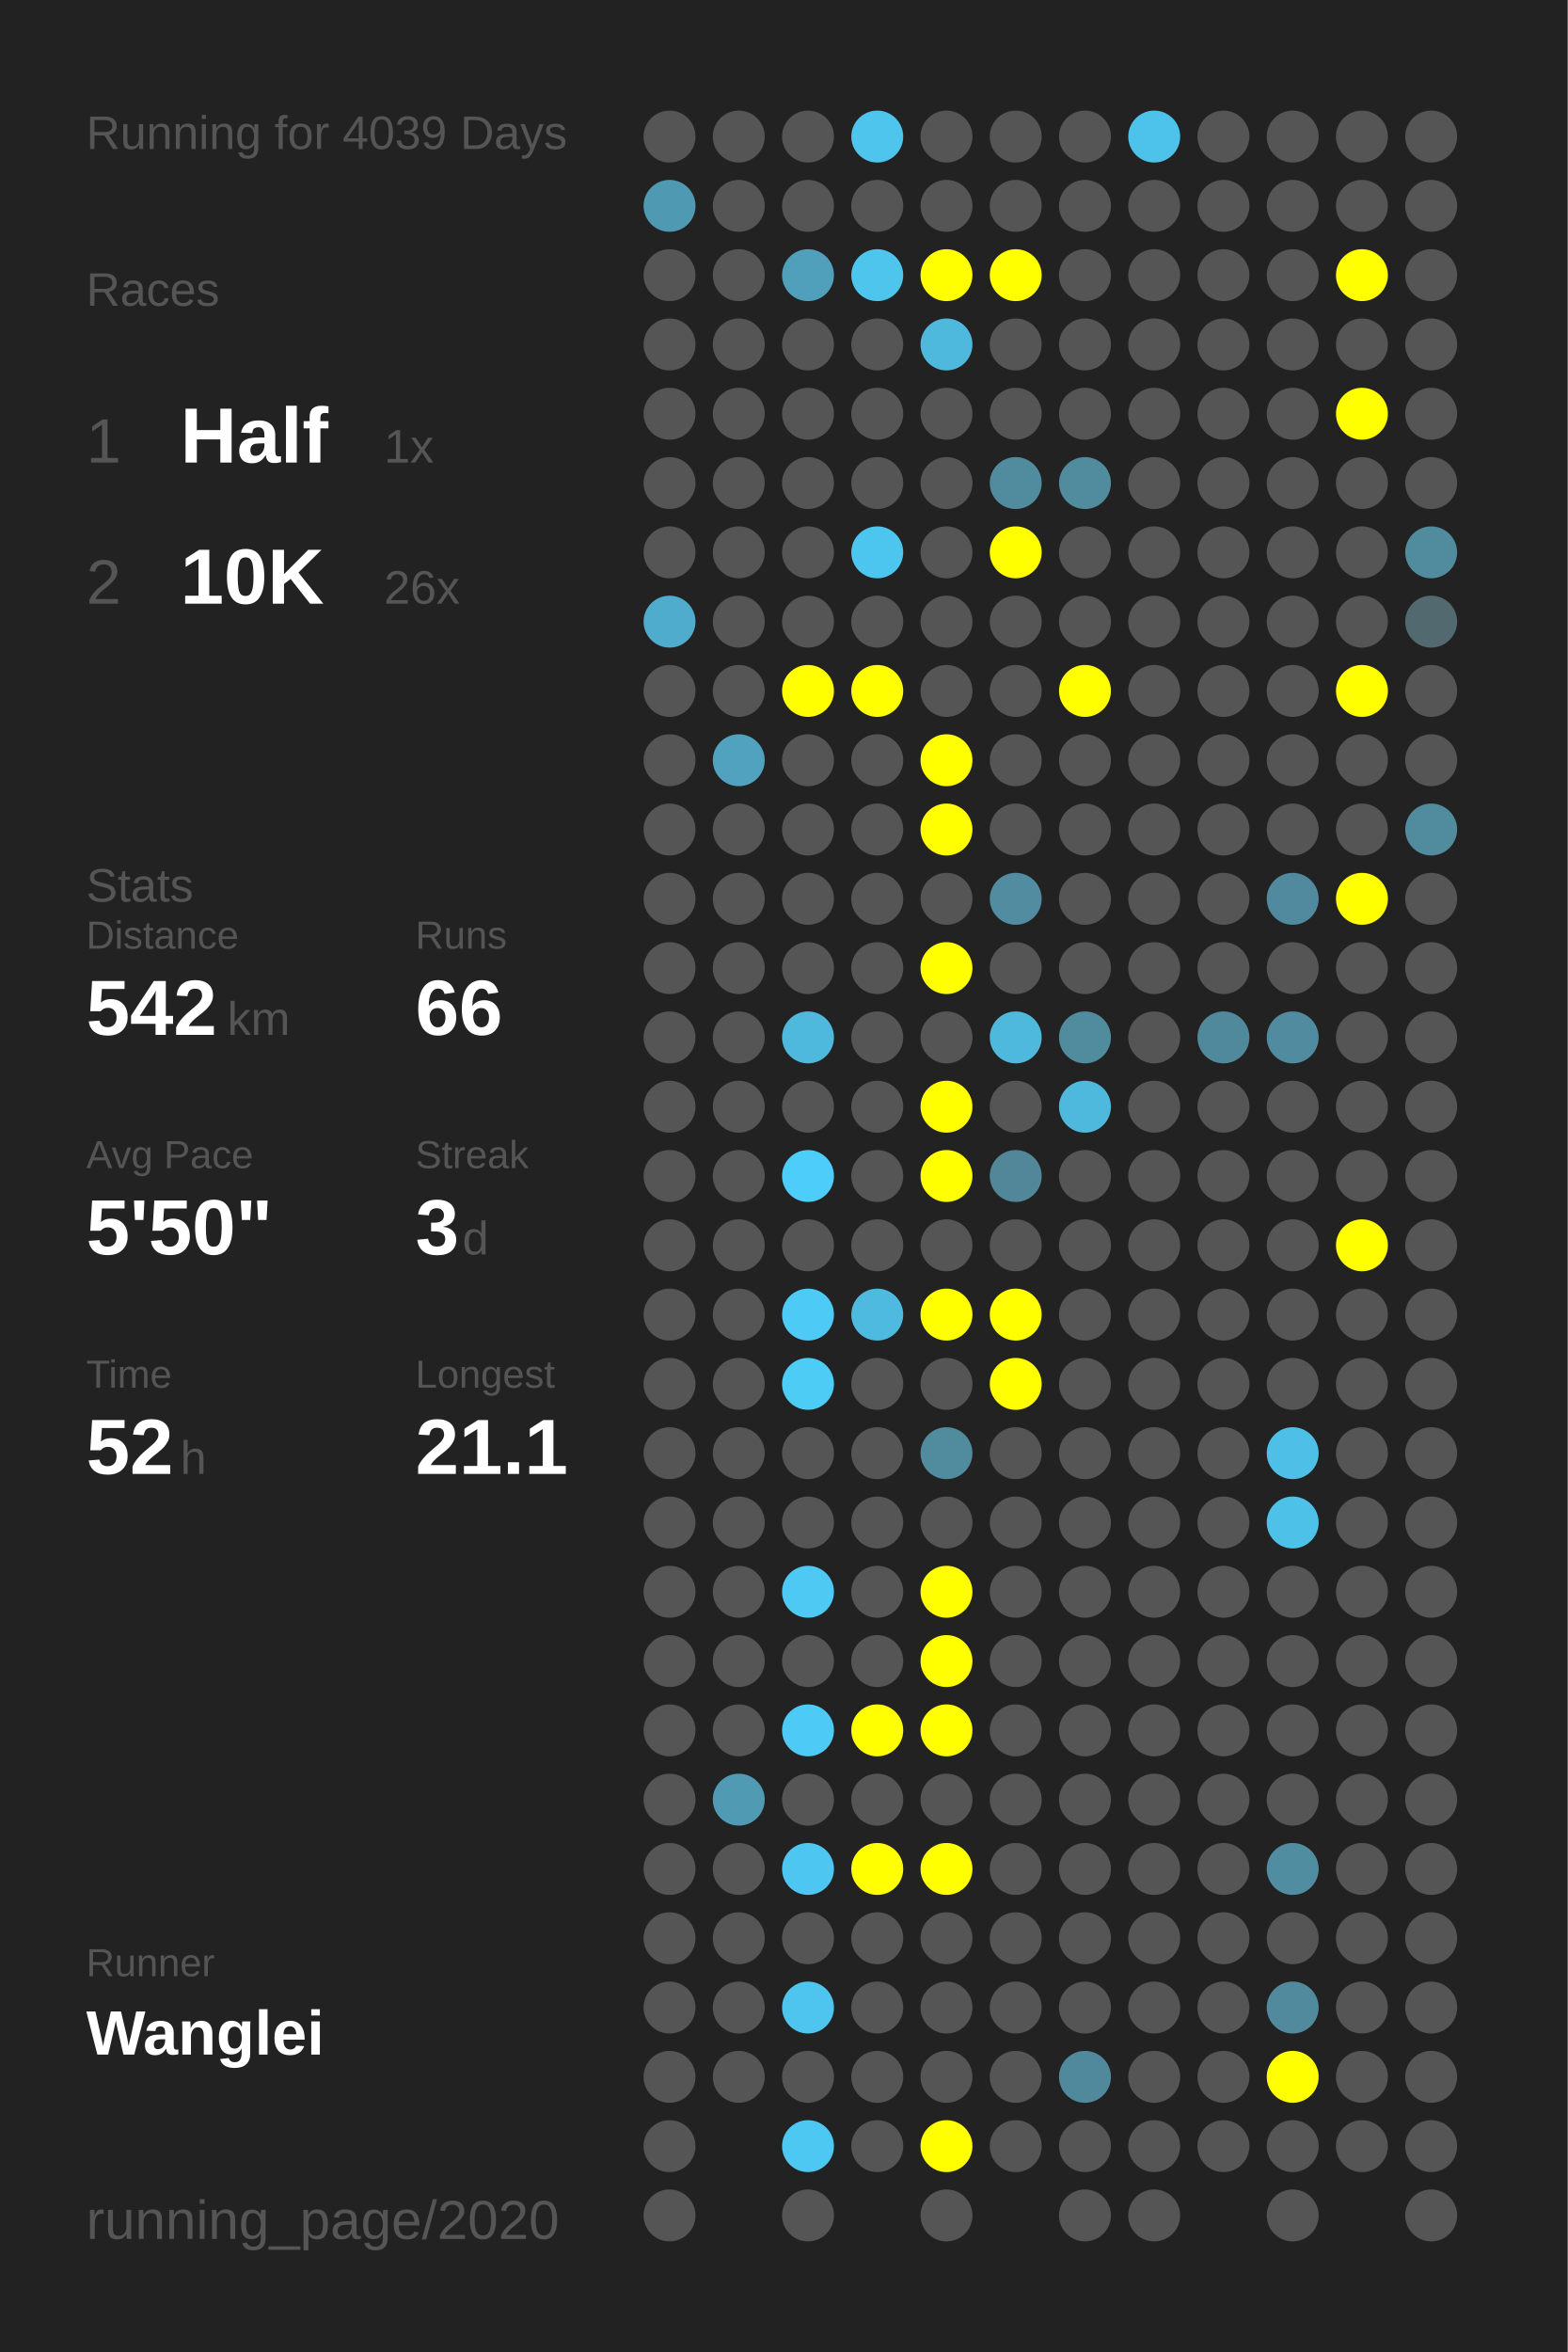
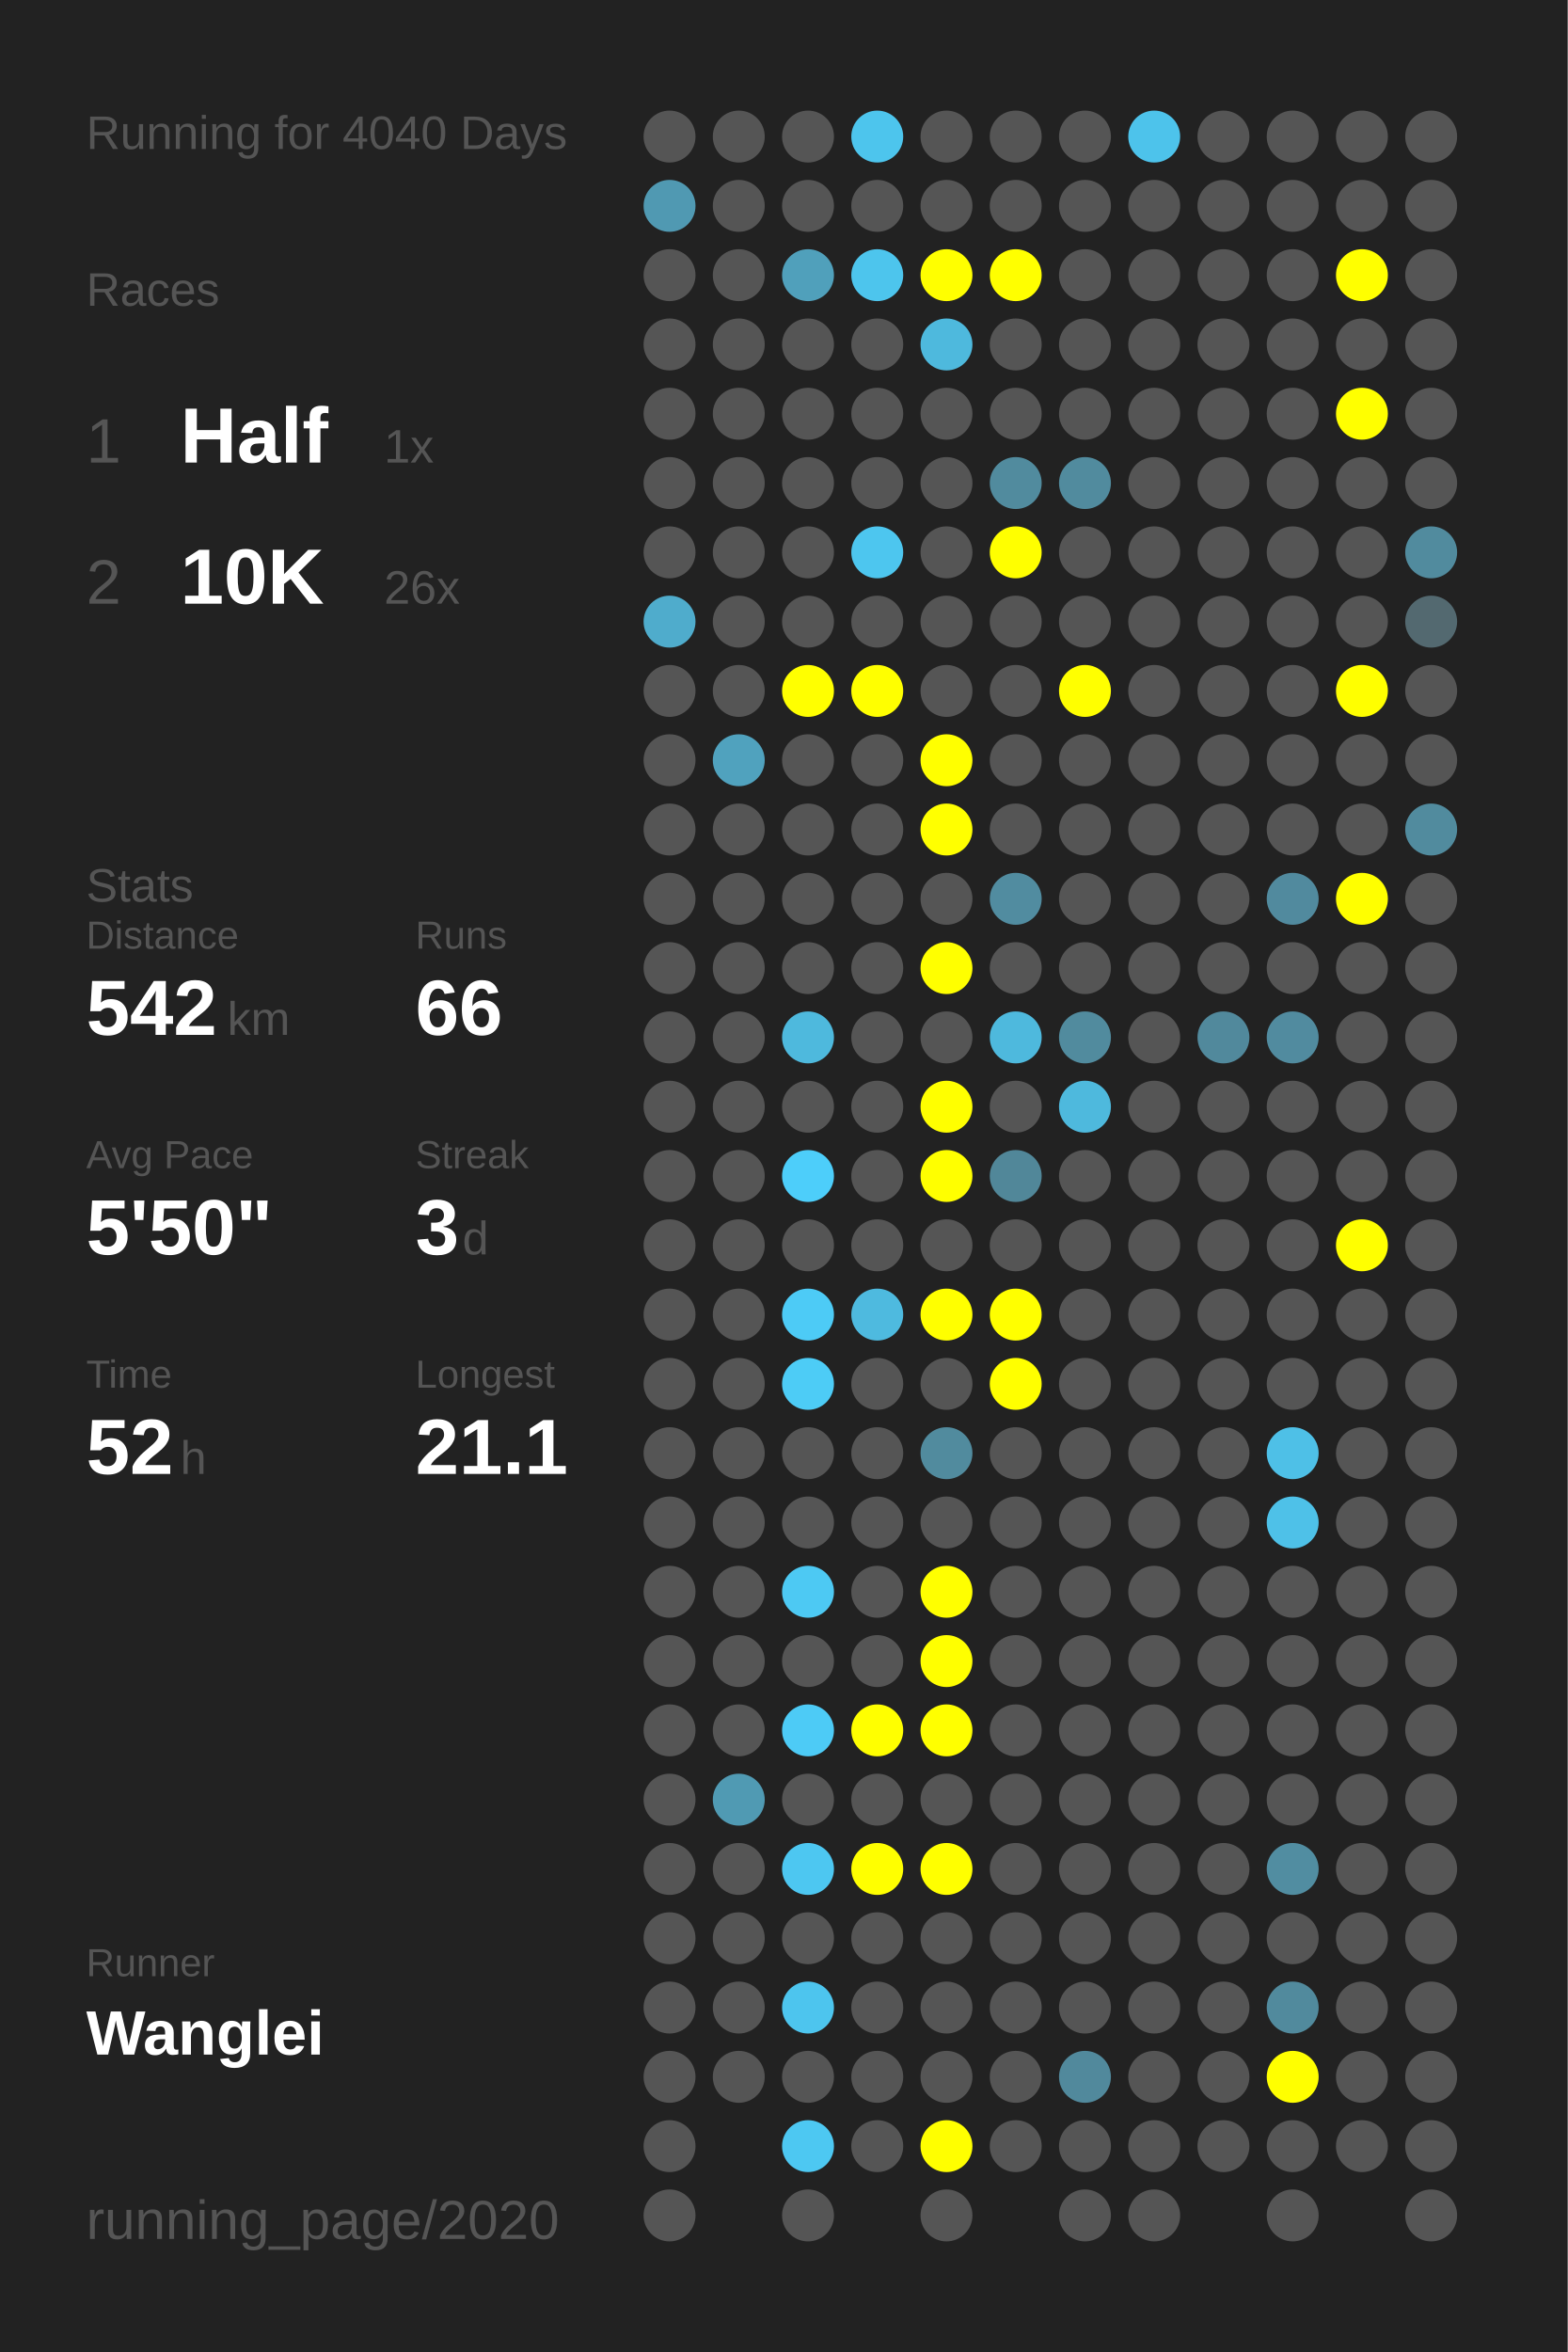
<svg xmlns="http://www.w3.org/2000/svg" baseProfile="full" height="300mm" version="1.1" viewBox="0,0,200,300" width="200mm">
  <defs />
  <rect fill="#222222" height="300" width="200" x="0" y="0" />
-   <text fill="#555555" style="font-size:6px; font-family:Arial;" x="11" y="19">Running for 4039 Days</text>
+   <text fill="#555555" style="font-size:6px; font-family:Arial;" x="11" y="19">Running for 4040 Days</text>
  <text fill="#555555" style="font-size:6px; font-family:Arial;" x="11" y="39">Races</text>
  <text fill="#555555" style="font-size:8px; font-family:Arial;" x="11" y="59">1</text>
  <text fill="#FFFFFF" style="font-size:10px; font-family:Arial; font-weight:bold;" x="23" y="59">Half</text>
  <text fill="#555555" style="font-size:6px; font-family:Arial;" x="49" y="59">1x</text>
  <text fill="#555555" style="font-size:8px; font-family:Arial;" x="11" y="77">2</text>
  <text fill="#FFFFFF" style="font-size:10px; font-family:Arial; font-weight:bold;" x="23" y="77">10K</text>
  <text fill="#555555" style="font-size:6px; font-family:Arial;" x="49" y="77">26x</text>
  <text fill="#555555" style="font-size:6px; font-family:Arial;" x="11" y="115">Stats</text>
  <text fill="#555555" style="font-size:5px; font-family:Arial;" x="11" y="121">Distance</text>
  <text fill="#FFFFFF" style="font-size:10px; font-family:Arial; font-weight:bold;" x="11" y="132">542</text>
  <text fill="#555555" style="font-size:6px; font-family:Arial;" x="29" y="132">km</text>
  <text fill="#555555" style="font-size:5px; font-family:Arial;" x="53" y="121">Runs</text>
  <text fill="#FFFFFF" style="font-size:10px; font-family:Arial; font-weight:bold;" x="53" y="132">66</text>
  <text fill="#555555" style="font-size:5px; font-family:Arial;" x="11" y="149">Avg Pace</text>
  <text fill="#FFFFFF" style="font-size:10px; font-family:Arial; font-weight:bold;" x="11" y="160">5'50"</text>
  <text fill="#555555" style="font-size:5px; font-family:Arial;" x="53" y="149">Streak</text>
  <text fill="#FFFFFF" style="font-size:10px; font-family:Arial; font-weight:bold;" x="53" y="160">3</text>
  <text fill="#555555" style="font-size:6px; font-family:Arial;" x="59" y="160">d</text>
  <text fill="#555555" style="font-size:5px; font-family:Arial;" x="11" y="177">Time</text>
  <text fill="#FFFFFF" style="font-size:10px; font-family:Arial; font-weight:bold;" x="11" y="188">52</text>
  <text fill="#555555" style="font-size:6px; font-family:Arial;" x="23" y="188">h</text>
  <text fill="#555555" style="font-size:5px; font-family:Arial;" x="53" y="177">Longest</text>
  <text fill="#FFFFFF" style="font-size:10px; font-family:Arial; font-weight:bold;" x="53" y="188">21.1</text>
  <text fill="#555555" style="font-size:5px; font-family:Arial;" x="11" y="252.065">Runner</text>
  <text fill="#FFFFFF" style="font-size:8px; font-family:Arial; font-weight:bold;" x="11" y="262.065">Wanglei</text>
  <text fill="#555555" style="font-size:7px; font-family:Arial;" x="11" y="285.581">running_page/2020</text>
  <circle cx="85.417" cy="17.419" fill="#555555" r="3.312" />
  <circle cx="85.417" cy="26.258" fill="#5099b2" r="3.312" />
  <circle cx="85.417" cy="35.097" fill="#555555" r="3.312" />
  <circle cx="85.417" cy="43.935" fill="#555555" r="3.312" />
  <circle cx="85.417" cy="52.774" fill="#555555" r="3.312" />
  <circle cx="85.417" cy="61.613" fill="#555555" r="3.312" />
  <circle cx="85.417" cy="70.452" fill="#555555" r="3.312" />
  <circle cx="85.417" cy="79.29" fill="#4faccc" r="3.312" />
  <circle cx="85.417" cy="88.129" fill="#555555" r="3.312" />
  <circle cx="85.417" cy="96.968" fill="#555555" r="3.312" />
  <circle cx="85.417" cy="105.806" fill="#555555" r="3.312" />
  <circle cx="85.417" cy="114.645" fill="#555555" r="3.312" />
  <circle cx="85.417" cy="123.484" fill="#555555" r="3.312" />
  <circle cx="85.417" cy="132.323" fill="#555555" r="3.312" />
  <circle cx="85.417" cy="141.161" fill="#555555" r="3.312" />
  <circle cx="85.417" cy="150" fill="#555555" r="3.312" />
  <circle cx="85.417" cy="158.839" fill="#555555" r="3.312" />
  <circle cx="85.417" cy="167.677" fill="#555555" r="3.312" />
  <circle cx="85.417" cy="176.516" fill="#555555" r="3.312" />
  <circle cx="85.417" cy="185.355" fill="#555555" r="3.312" />
  <circle cx="85.417" cy="194.194" fill="#555555" r="3.312" />
  <circle cx="85.417" cy="203.032" fill="#555555" r="3.312" />
  <circle cx="85.417" cy="211.871" fill="#555555" r="3.312" />
  <circle cx="85.417" cy="220.71" fill="#555555" r="3.312" />
  <circle cx="85.417" cy="229.548" fill="#555555" r="3.312" />
  <circle cx="85.417" cy="238.387" fill="#555555" r="3.312" />
  <circle cx="85.417" cy="247.226" fill="#555555" r="3.312" />
  <circle cx="85.417" cy="256.065" fill="#555555" r="3.312" />
  <circle cx="85.417" cy="264.903" fill="#555555" r="3.312" />
  <circle cx="85.417" cy="273.742" fill="#555555" r="3.312" />
  <circle cx="85.417" cy="282.581" fill="#555555" r="3.312" />
  <circle cx="94.25" cy="17.419" fill="#555555" r="3.312" />
  <circle cx="94.25" cy="26.258" fill="#555555" r="3.312" />
  <circle cx="94.25" cy="35.097" fill="#555555" r="3.312" />
  <circle cx="94.25" cy="43.935" fill="#555555" r="3.312" />
  <circle cx="94.25" cy="52.774" fill="#555555" r="3.312" />
  <circle cx="94.25" cy="61.613" fill="#555555" r="3.312" />
  <circle cx="94.25" cy="70.452" fill="#555555" r="3.312" />
  <circle cx="94.25" cy="79.29" fill="#555555" r="3.312" />
  <circle cx="94.25" cy="88.129" fill="#555555" r="3.312" />
  <circle cx="94.25" cy="96.968" fill="#50a2be" r="3.312" />
  <circle cx="94.25" cy="105.806" fill="#555555" r="3.312" />
  <circle cx="94.25" cy="114.645" fill="#555555" r="3.312" />
  <circle cx="94.25" cy="123.484" fill="#555555" r="3.312" />
  <circle cx="94.25" cy="132.323" fill="#555555" r="3.312" />
  <circle cx="94.25" cy="141.161" fill="#555555" r="3.312" />
  <circle cx="94.25" cy="150" fill="#555555" r="3.312" />
  <circle cx="94.25" cy="158.839" fill="#555555" r="3.312" />
  <circle cx="94.25" cy="167.677" fill="#555555" r="3.312" />
  <circle cx="94.25" cy="176.516" fill="#555555" r="3.312" />
  <circle cx="94.25" cy="185.355" fill="#555555" r="3.312" />
  <circle cx="94.25" cy="194.194" fill="#555555" r="3.312" />
  <circle cx="94.25" cy="203.032" fill="#555555" r="3.312" />
  <circle cx="94.25" cy="211.871" fill="#555555" r="3.312" />
  <circle cx="94.25" cy="220.71" fill="#555555" r="3.312" />
  <circle cx="94.25" cy="229.548" fill="#509ab3" r="3.312" />
  <circle cx="94.25" cy="238.387" fill="#555555" r="3.312" />
  <circle cx="94.25" cy="247.226" fill="#555555" r="3.312" />
  <circle cx="94.25" cy="256.065" fill="#555555" r="3.312" />
  <circle cx="94.25" cy="264.903" fill="#555555" r="3.312" />
  <circle cx="103.083" cy="17.419" fill="#555555" r="3.312" />
  <circle cx="103.083" cy="26.258" fill="#555555" r="3.312" />
  <circle cx="103.083" cy="35.097" fill="#50a0bb" r="3.312" />
  <circle cx="103.083" cy="43.935" fill="#555555" r="3.312" />
  <circle cx="103.083" cy="52.774" fill="#555555" r="3.312" />
  <circle cx="103.083" cy="61.613" fill="#555555" r="3.312" />
  <circle cx="103.083" cy="70.452" fill="#555555" r="3.312" />
  <circle cx="103.083" cy="79.29" fill="#555555" r="3.312" />
  <circle cx="103.083" cy="88.129" fill="#FFFF00" r="3.312" />
  <circle cx="103.083" cy="96.968" fill="#555555" r="3.312" />
  <circle cx="103.083" cy="105.806" fill="#555555" r="3.312" />
  <circle cx="103.083" cy="114.645" fill="#555555" r="3.312" />
  <circle cx="103.083" cy="123.484" fill="#555555" r="3.312" />
  <circle cx="103.083" cy="132.323" fill="#4eb9dd" r="3.312" />
  <circle cx="103.083" cy="141.161" fill="#555555" r="3.312" />
  <circle cx="103.083" cy="150" fill="#4dcefa" r="3.312" />
  <circle cx="103.083" cy="158.839" fill="#555555" r="3.312" />
  <circle cx="103.083" cy="167.677" fill="#4dcbf6" r="3.312" />
  <circle cx="103.083" cy="176.516" fill="#4dccf6" r="3.312" />
  <circle cx="103.083" cy="185.355" fill="#555555" r="3.312" />
  <circle cx="103.083" cy="194.194" fill="#555555" r="3.312" />
  <circle cx="103.083" cy="203.032" fill="#4dc9f3" r="3.312" />
  <circle cx="103.083" cy="211.871" fill="#555555" r="3.312" />
  <circle cx="103.083" cy="220.71" fill="#4dcbf6" r="3.312" />
  <circle cx="103.083" cy="229.548" fill="#555555" r="3.312" />
  <circle cx="103.083" cy="238.387" fill="#4dc7f1" r="3.312" />
  <circle cx="103.083" cy="247.226" fill="#555555" r="3.312" />
  <circle cx="103.083" cy="256.065" fill="#4dc5ee" r="3.312" />
  <circle cx="103.083" cy="264.903" fill="#555555" r="3.312" />
  <circle cx="103.083" cy="273.742" fill="#4dc8f2" r="3.312" />
  <circle cx="103.083" cy="282.581" fill="#555555" r="3.312" />
  <circle cx="111.917" cy="17.419" fill="#4dc5ed" r="3.312" />
  <circle cx="111.917" cy="26.258" fill="#555555" r="3.312" />
  <circle cx="111.917" cy="35.097" fill="#4dc5ed" r="3.312" />
  <circle cx="111.917" cy="43.935" fill="#555555" r="3.312" />
  <circle cx="111.917" cy="52.774" fill="#555555" r="3.312" />
  <circle cx="111.917" cy="61.613" fill="#555555" r="3.312" />
  <circle cx="111.917" cy="70.452" fill="#4dc6ef" r="3.312" />
  <circle cx="111.917" cy="79.29" fill="#555555" r="3.312" />
  <circle cx="111.917" cy="88.129" fill="#FFFF00" r="3.312" />
  <circle cx="111.917" cy="96.968" fill="#555555" r="3.312" />
  <circle cx="111.917" cy="105.806" fill="#555555" r="3.312" />
  <circle cx="111.917" cy="114.645" fill="#555555" r="3.312" />
  <circle cx="111.917" cy="123.484" fill="#555555" r="3.312" />
  <circle cx="111.917" cy="132.323" fill="#555555" r="3.312" />
  <circle cx="111.917" cy="141.161" fill="#555555" r="3.312" />
  <circle cx="111.917" cy="150" fill="#555555" r="3.312" />
  <circle cx="111.917" cy="158.839" fill="#555555" r="3.312" />
  <circle cx="111.917" cy="167.677" fill="#4ebadf" r="3.312" />
  <circle cx="111.917" cy="176.516" fill="#555555" r="3.312" />
  <circle cx="111.917" cy="185.355" fill="#555555" r="3.312" />
  <circle cx="111.917" cy="194.194" fill="#555555" r="3.312" />
  <circle cx="111.917" cy="203.032" fill="#555555" r="3.312" />
  <circle cx="111.917" cy="211.871" fill="#555555" r="3.312" />
  <circle cx="111.917" cy="220.71" fill="#FFFF00" r="3.312" />
  <circle cx="111.917" cy="229.548" fill="#555555" r="3.312" />
  <circle cx="111.917" cy="238.387" fill="#FFFF00" r="3.312" />
  <circle cx="111.917" cy="247.226" fill="#555555" r="3.312" />
  <circle cx="111.917" cy="256.065" fill="#555555" r="3.312" />
  <circle cx="111.917" cy="264.903" fill="#555555" r="3.312" />
  <circle cx="111.917" cy="273.742" fill="#555555" r="3.312" />
  <circle cx="120.75" cy="17.419" fill="#555555" r="3.312" />
  <circle cx="120.75" cy="26.258" fill="#555555" r="3.312" />
  <circle cx="120.75" cy="35.097" fill="#FFFF00" r="3.312" />
  <circle cx="120.75" cy="43.935" fill="#4eb9dd" r="3.312" />
  <circle cx="120.75" cy="52.774" fill="#555555" r="3.312" />
  <circle cx="120.75" cy="61.613" fill="#555555" r="3.312" />
  <circle cx="120.75" cy="70.452" fill="#555555" r="3.312" />
  <circle cx="120.75" cy="79.29" fill="#555555" r="3.312" />
  <circle cx="120.75" cy="88.129" fill="#555555" r="3.312" />
  <circle cx="120.75" cy="96.968" fill="#FFFF00" r="3.312" />
  <circle cx="120.75" cy="105.806" fill="#FFFF00" r="3.312" />
  <circle cx="120.75" cy="114.645" fill="#555555" r="3.312" />
  <circle cx="120.75" cy="123.484" fill="#FFFF00" r="3.312" />
  <circle cx="120.75" cy="132.323" fill="#555555" r="3.312" />
  <circle cx="120.75" cy="141.161" fill="#FFFF00" r="3.312" />
  <circle cx="120.75" cy="150" fill="#FFFF00" r="3.312" />
  <circle cx="120.75" cy="158.839" fill="#555555" r="3.312" />
  <circle cx="120.75" cy="167.677" fill="#FFFF00" r="3.312" />
  <circle cx="120.75" cy="176.516" fill="#555555" r="3.312" />
  <circle cx="120.75" cy="185.355" fill="#518b9e" r="3.312" />
  <circle cx="120.75" cy="194.194" fill="#555555" r="3.312" />
  <circle cx="120.75" cy="203.032" fill="#FFFF00" r="3.312" />
  <circle cx="120.75" cy="211.871" fill="#FFFF00" r="3.312" />
  <circle cx="120.75" cy="220.71" fill="#FFFF00" r="3.312" />
  <circle cx="120.75" cy="229.548" fill="#555555" r="3.312" />
  <circle cx="120.75" cy="238.387" fill="#FFFF00" r="3.312" />
  <circle cx="120.75" cy="247.226" fill="#555555" r="3.312" />
  <circle cx="120.75" cy="256.065" fill="#555555" r="3.312" />
  <circle cx="120.75" cy="264.903" fill="#555555" r="3.312" />
  <circle cx="120.75" cy="273.742" fill="#FFFF00" r="3.312" />
  <circle cx="120.75" cy="282.581" fill="#555555" r="3.312" />
  <circle cx="129.583" cy="17.419" fill="#555555" r="3.312" />
  <circle cx="129.583" cy="26.258" fill="#555555" r="3.312" />
  <circle cx="129.583" cy="35.097" fill="#FFFF00" r="3.312" />
  <circle cx="129.583" cy="43.935" fill="#555555" r="3.312" />
  <circle cx="129.583" cy="52.774" fill="#555555" r="3.312" />
  <circle cx="129.583" cy="61.613" fill="#518b9e" r="3.312" />
  <circle cx="129.583" cy="70.452" fill="#FFFF00" r="3.312" />
  <circle cx="129.583" cy="79.29" fill="#555555" r="3.312" />
  <circle cx="129.583" cy="88.129" fill="#555555" r="3.312" />
  <circle cx="129.583" cy="96.968" fill="#555555" r="3.312" />
  <circle cx="129.583" cy="105.806" fill="#555555" r="3.312" />
  <circle cx="129.583" cy="114.645" fill="#518ca0" r="3.312" />
  <circle cx="129.583" cy="123.484" fill="#555555" r="3.312" />
  <circle cx="129.583" cy="132.323" fill="#4eb9dd" r="3.312" />
  <circle cx="129.583" cy="141.161" fill="#555555" r="3.312" />
  <circle cx="129.583" cy="150" fill="#518799" r="3.312" />
  <circle cx="129.583" cy="158.839" fill="#555555" r="3.312" />
  <circle cx="129.583" cy="167.677" fill="#FFFF00" r="3.312" />
  <circle cx="129.583" cy="176.516" fill="#FFFF00" r="3.312" />
  <circle cx="129.583" cy="185.355" fill="#555555" r="3.312" />
  <circle cx="129.583" cy="194.194" fill="#555555" r="3.312" />
  <circle cx="129.583" cy="203.032" fill="#555555" r="3.312" />
  <circle cx="129.583" cy="211.871" fill="#555555" r="3.312" />
  <circle cx="129.583" cy="220.71" fill="#555555" r="3.312" />
  <circle cx="129.583" cy="229.548" fill="#555555" r="3.312" />
  <circle cx="129.583" cy="238.387" fill="#555555" r="3.312" />
  <circle cx="129.583" cy="247.226" fill="#555555" r="3.312" />
  <circle cx="129.583" cy="256.065" fill="#555555" r="3.312" />
  <circle cx="129.583" cy="264.903" fill="#555555" r="3.312" />
  <circle cx="129.583" cy="273.742" fill="#555555" r="3.312" />
  <circle cx="138.417" cy="17.419" fill="#555555" r="3.312" />
  <circle cx="138.417" cy="26.258" fill="#555555" r="3.312" />
  <circle cx="138.417" cy="35.097" fill="#555555" r="3.312" />
  <circle cx="138.417" cy="43.935" fill="#555555" r="3.312" />
  <circle cx="138.417" cy="52.774" fill="#555555" r="3.312" />
  <circle cx="138.417" cy="61.613" fill="#518b9e" r="3.312" />
  <circle cx="138.417" cy="70.452" fill="#555555" r="3.312" />
  <circle cx="138.417" cy="79.29" fill="#555555" r="3.312" />
  <circle cx="138.417" cy="88.129" fill="#FFFF00" r="3.312" />
  <circle cx="138.417" cy="96.968" fill="#555555" r="3.312" />
  <circle cx="138.417" cy="105.806" fill="#555555" r="3.312" />
  <circle cx="138.417" cy="114.645" fill="#555555" r="3.312" />
  <circle cx="138.417" cy="123.484" fill="#555555" r="3.312" />
  <circle cx="138.417" cy="132.323" fill="#518b9e" r="3.312" />
  <circle cx="138.417" cy="141.161" fill="#4eb9dd" r="3.312" />
  <circle cx="138.417" cy="150" fill="#555555" r="3.312" />
  <circle cx="138.417" cy="158.839" fill="#555555" r="3.312" />
  <circle cx="138.417" cy="167.677" fill="#555555" r="3.312" />
  <circle cx="138.417" cy="176.516" fill="#555555" r="3.312" />
  <circle cx="138.417" cy="185.355" fill="#555555" r="3.312" />
  <circle cx="138.417" cy="194.194" fill="#555555" r="3.312" />
  <circle cx="138.417" cy="203.032" fill="#555555" r="3.312" />
  <circle cx="138.417" cy="211.871" fill="#555555" r="3.312" />
  <circle cx="138.417" cy="220.71" fill="#555555" r="3.312" />
  <circle cx="138.417" cy="229.548" fill="#555555" r="3.312" />
  <circle cx="138.417" cy="238.387" fill="#555555" r="3.312" />
  <circle cx="138.417" cy="247.226" fill="#555555" r="3.312" />
  <circle cx="138.417" cy="256.065" fill="#555555" r="3.312" />
  <circle cx="138.417" cy="264.903" fill="#51899c" r="3.312" />
  <circle cx="138.417" cy="273.742" fill="#555555" r="3.312" />
  <circle cx="138.417" cy="282.581" fill="#555555" r="3.312" />
  <circle cx="147.25" cy="17.419" fill="#4dc3eb" r="3.312" />
  <circle cx="147.25" cy="26.258" fill="#555555" r="3.312" />
  <circle cx="147.25" cy="35.097" fill="#555555" r="3.312" />
  <circle cx="147.25" cy="43.935" fill="#555555" r="3.312" />
  <circle cx="147.25" cy="52.774" fill="#555555" r="3.312" />
  <circle cx="147.25" cy="61.613" fill="#555555" r="3.312" />
  <circle cx="147.25" cy="70.452" fill="#555555" r="3.312" />
  <circle cx="147.25" cy="79.29" fill="#555555" r="3.312" />
  <circle cx="147.25" cy="88.129" fill="#555555" r="3.312" />
  <circle cx="147.25" cy="96.968" fill="#555555" r="3.312" />
  <circle cx="147.25" cy="105.806" fill="#555555" r="3.312" />
  <circle cx="147.25" cy="114.645" fill="#555555" r="3.312" />
  <circle cx="147.25" cy="123.484" fill="#555555" r="3.312" />
  <circle cx="147.25" cy="132.323" fill="#555555" r="3.312" />
  <circle cx="147.25" cy="141.161" fill="#555555" r="3.312" />
  <circle cx="147.25" cy="150" fill="#555555" r="3.312" />
  <circle cx="147.25" cy="158.839" fill="#555555" r="3.312" />
  <circle cx="147.25" cy="167.677" fill="#555555" r="3.312" />
  <circle cx="147.25" cy="176.516" fill="#555555" r="3.312" />
  <circle cx="147.25" cy="185.355" fill="#555555" r="3.312" />
  <circle cx="147.25" cy="194.194" fill="#555555" r="3.312" />
  <circle cx="147.25" cy="203.032" fill="#555555" r="3.312" />
  <circle cx="147.25" cy="211.871" fill="#555555" r="3.312" />
  <circle cx="147.25" cy="220.71" fill="#555555" r="3.312" />
  <circle cx="147.25" cy="229.548" fill="#555555" r="3.312" />
  <circle cx="147.25" cy="238.387" fill="#555555" r="3.312" />
  <circle cx="147.25" cy="247.226" fill="#555555" r="3.312" />
  <circle cx="147.25" cy="256.065" fill="#555555" r="3.312" />
  <circle cx="147.25" cy="264.903" fill="#555555" r="3.312" />
  <circle cx="147.25" cy="273.742" fill="#555555" r="3.312" />
  <circle cx="147.25" cy="282.581" fill="#555555" r="3.312" />
  <circle cx="156.083" cy="17.419" fill="#555555" r="3.312" />
  <circle cx="156.083" cy="26.258" fill="#555555" r="3.312" />
  <circle cx="156.083" cy="35.097" fill="#555555" r="3.312" />
  <circle cx="156.083" cy="43.935" fill="#555555" r="3.312" />
  <circle cx="156.083" cy="52.774" fill="#555555" r="3.312" />
  <circle cx="156.083" cy="61.613" fill="#555555" r="3.312" />
  <circle cx="156.083" cy="70.452" fill="#555555" r="3.312" />
  <circle cx="156.083" cy="79.29" fill="#555555" r="3.312" />
  <circle cx="156.083" cy="88.129" fill="#555555" r="3.312" />
  <circle cx="156.083" cy="96.968" fill="#555555" r="3.312" />
  <circle cx="156.083" cy="105.806" fill="#555555" r="3.312" />
  <circle cx="156.083" cy="114.645" fill="#555555" r="3.312" />
  <circle cx="156.083" cy="123.484" fill="#555555" r="3.312" />
  <circle cx="156.083" cy="132.323" fill="#51899c" r="3.312" />
  <circle cx="156.083" cy="141.161" fill="#555555" r="3.312" />
  <circle cx="156.083" cy="150" fill="#555555" r="3.312" />
  <circle cx="156.083" cy="158.839" fill="#555555" r="3.312" />
  <circle cx="156.083" cy="167.677" fill="#555555" r="3.312" />
  <circle cx="156.083" cy="176.516" fill="#555555" r="3.312" />
  <circle cx="156.083" cy="185.355" fill="#555555" r="3.312" />
  <circle cx="156.083" cy="194.194" fill="#555555" r="3.312" />
  <circle cx="156.083" cy="203.032" fill="#555555" r="3.312" />
  <circle cx="156.083" cy="211.871" fill="#555555" r="3.312" />
  <circle cx="156.083" cy="220.71" fill="#555555" r="3.312" />
  <circle cx="156.083" cy="229.548" fill="#555555" r="3.312" />
  <circle cx="156.083" cy="238.387" fill="#555555" r="3.312" />
  <circle cx="156.083" cy="247.226" fill="#555555" r="3.312" />
  <circle cx="156.083" cy="256.065" fill="#555555" r="3.312" />
  <circle cx="156.083" cy="264.903" fill="#555555" r="3.312" />
  <circle cx="156.083" cy="273.742" fill="#555555" r="3.312" />
  <circle cx="164.917" cy="17.419" fill="#555555" r="3.312" />
  <circle cx="164.917" cy="26.258" fill="#555555" r="3.312" />
  <circle cx="164.917" cy="35.097" fill="#555555" r="3.312" />
  <circle cx="164.917" cy="43.935" fill="#555555" r="3.312" />
  <circle cx="164.917" cy="52.774" fill="#555555" r="3.312" />
  <circle cx="164.917" cy="61.613" fill="#555555" r="3.312" />
  <circle cx="164.917" cy="70.452" fill="#555555" r="3.312" />
  <circle cx="164.917" cy="79.29" fill="#555555" r="3.312" />
  <circle cx="164.917" cy="88.129" fill="#555555" r="3.312" />
  <circle cx="164.917" cy="96.968" fill="#555555" r="3.312" />
  <circle cx="164.917" cy="105.806" fill="#555555" r="3.312" />
  <circle cx="164.917" cy="114.645" fill="#518a9e" r="3.312" />
  <circle cx="164.917" cy="123.484" fill="#555555" r="3.312" />
  <circle cx="164.917" cy="132.323" fill="#518b9f" r="3.312" />
  <circle cx="164.917" cy="141.161" fill="#555555" r="3.312" />
  <circle cx="164.917" cy="150" fill="#555555" r="3.312" />
  <circle cx="164.917" cy="158.839" fill="#555555" r="3.312" />
  <circle cx="164.917" cy="167.677" fill="#555555" r="3.312" />
  <circle cx="164.917" cy="176.516" fill="#555555" r="3.312" />
  <circle cx="164.917" cy="185.355" fill="#4ec0e7" r="3.312" />
  <circle cx="164.917" cy="194.194" fill="#4ec1e8" r="3.312" />
  <circle cx="164.917" cy="203.032" fill="#555555" r="3.312" />
  <circle cx="164.917" cy="211.871" fill="#555555" r="3.312" />
  <circle cx="164.917" cy="220.71" fill="#555555" r="3.312" />
  <circle cx="164.917" cy="229.548" fill="#555555" r="3.312" />
  <circle cx="164.917" cy="238.387" fill="#518da1" r="3.312" />
  <circle cx="164.917" cy="247.226" fill="#555555" r="3.312" />
  <circle cx="164.917" cy="256.065" fill="#518a9d" r="3.312" />
  <circle cx="164.917" cy="264.903" fill="#FFFF00" r="3.312" />
  <circle cx="164.917" cy="273.742" fill="#555555" r="3.312" />
  <circle cx="164.917" cy="282.581" fill="#555555" r="3.312" />
  <circle cx="173.75" cy="17.419" fill="#555555" r="3.312" />
  <circle cx="173.75" cy="26.258" fill="#555555" r="3.312" />
  <circle cx="173.75" cy="35.097" fill="#FFFF00" r="3.312" />
  <circle cx="173.75" cy="43.935" fill="#555555" r="3.312" />
  <circle cx="173.75" cy="52.774" fill="#FFFF00" r="3.312" />
  <circle cx="173.75" cy="61.613" fill="#555555" r="3.312" />
  <circle cx="173.75" cy="70.452" fill="#555555" r="3.312" />
  <circle cx="173.75" cy="79.29" fill="#555555" r="3.312" />
  <circle cx="173.75" cy="88.129" fill="#FFFF00" r="3.312" />
  <circle cx="173.75" cy="96.968" fill="#555555" r="3.312" />
  <circle cx="173.75" cy="105.806" fill="#555555" r="3.312" />
  <circle cx="173.75" cy="114.645" fill="#FFFF00" r="3.312" />
  <circle cx="173.75" cy="123.484" fill="#555555" r="3.312" />
  <circle cx="173.75" cy="132.323" fill="#555555" r="3.312" />
  <circle cx="173.75" cy="141.161" fill="#555555" r="3.312" />
  <circle cx="173.75" cy="150" fill="#555555" r="3.312" />
  <circle cx="173.75" cy="158.839" fill="#FFFF00" r="3.312" />
  <circle cx="173.75" cy="167.677" fill="#555555" r="3.312" />
  <circle cx="173.75" cy="176.516" fill="#555555" r="3.312" />
  <circle cx="173.75" cy="185.355" fill="#555555" r="3.312" />
  <circle cx="173.75" cy="194.194" fill="#555555" r="3.312" />
  <circle cx="173.75" cy="203.032" fill="#555555" r="3.312" />
  <circle cx="173.75" cy="211.871" fill="#555555" r="3.312" />
  <circle cx="173.75" cy="220.71" fill="#555555" r="3.312" />
  <circle cx="173.75" cy="229.548" fill="#555555" r="3.312" />
  <circle cx="173.75" cy="238.387" fill="#555555" r="3.312" />
  <circle cx="173.75" cy="247.226" fill="#555555" r="3.312" />
  <circle cx="173.75" cy="256.065" fill="#555555" r="3.312" />
  <circle cx="173.75" cy="264.903" fill="#555555" r="3.312" />
  <circle cx="173.75" cy="273.742" fill="#555555" r="3.312" />
  <circle cx="182.583" cy="17.419" fill="#555555" r="3.312" />
  <circle cx="182.583" cy="26.258" fill="#555555" r="3.312" />
  <circle cx="182.583" cy="35.097" fill="#555555" r="3.312" />
  <circle cx="182.583" cy="43.935" fill="#555555" r="3.312" />
  <circle cx="182.583" cy="52.774" fill="#555555" r="3.312" />
  <circle cx="182.583" cy="61.613" fill="#555555" r="3.312" />
  <circle cx="182.583" cy="70.452" fill="#518b9e" r="3.312" />
  <circle cx="182.583" cy="79.29" fill="#536970" r="3.312" />
  <circle cx="182.583" cy="88.129" fill="#555555" r="3.312" />
  <circle cx="182.583" cy="96.968" fill="#555555" r="3.312" />
  <circle cx="182.583" cy="105.806" fill="#518b9e" r="3.312" />
  <circle cx="182.583" cy="114.645" fill="#555555" r="3.312" />
  <circle cx="182.583" cy="123.484" fill="#555555" r="3.312" />
  <circle cx="182.583" cy="132.323" fill="#555555" r="3.312" />
  <circle cx="182.583" cy="141.161" fill="#555555" r="3.312" />
  <circle cx="182.583" cy="150" fill="#555555" r="3.312" />
  <circle cx="182.583" cy="158.839" fill="#555555" r="3.312" />
  <circle cx="182.583" cy="167.677" fill="#555555" r="3.312" />
  <circle cx="182.583" cy="176.516" fill="#555555" r="3.312" />
  <circle cx="182.583" cy="185.355" fill="#555555" r="3.312" />
  <circle cx="182.583" cy="194.194" fill="#555555" r="3.312" />
  <circle cx="182.583" cy="203.032" fill="#555555" r="3.312" />
  <circle cx="182.583" cy="211.871" fill="#555555" r="3.312" />
  <circle cx="182.583" cy="220.71" fill="#555555" r="3.312" />
  <circle cx="182.583" cy="229.548" fill="#555555" r="3.312" />
  <circle cx="182.583" cy="238.387" fill="#555555" r="3.312" />
  <circle cx="182.583" cy="247.226" fill="#555555" r="3.312" />
  <circle cx="182.583" cy="256.065" fill="#555555" r="3.312" />
  <circle cx="182.583" cy="264.903" fill="#555555" r="3.312" />
  <circle cx="182.583" cy="273.742" fill="#555555" r="3.312" />
  <circle cx="182.583" cy="282.581" fill="#555555" r="3.312" />
</svg>
